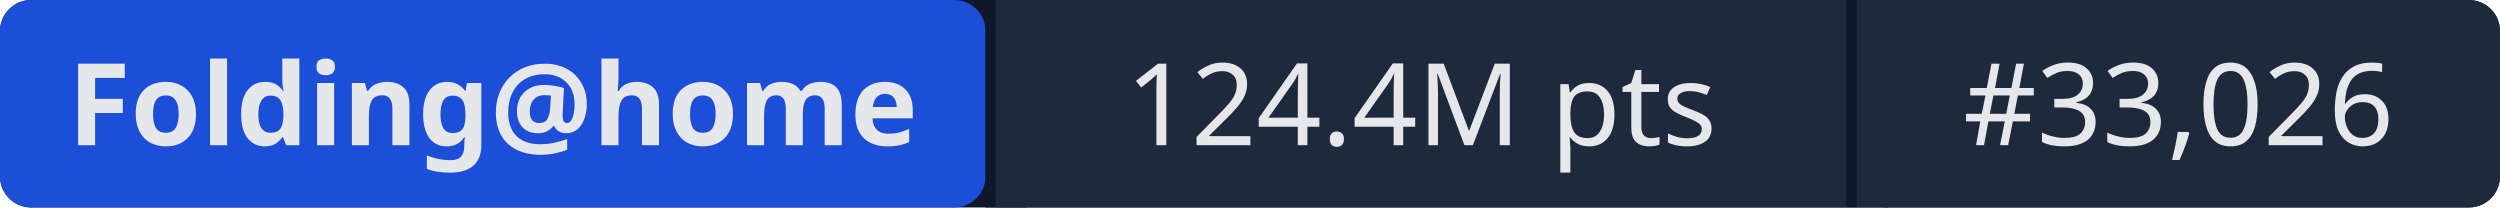
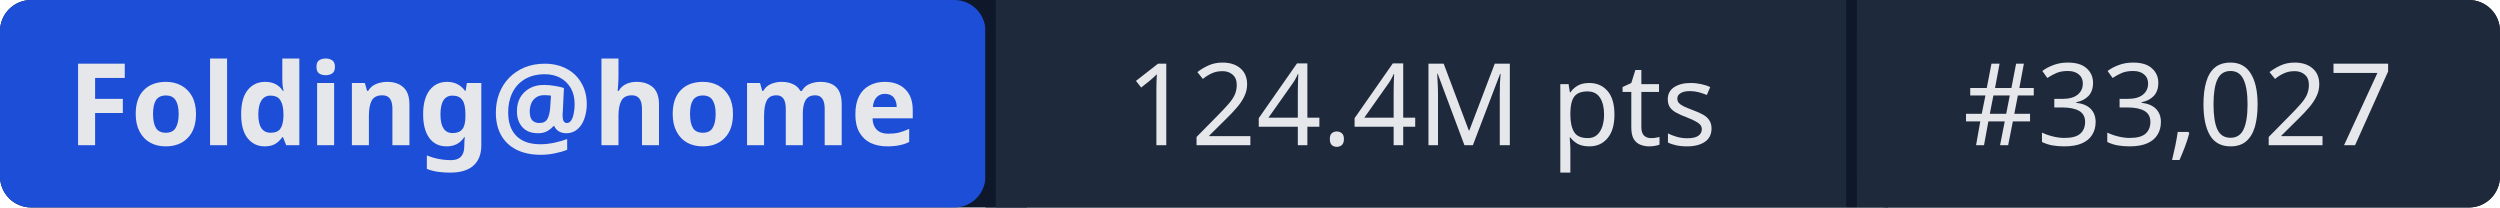
- <svg xmlns="http://www.w3.org/2000/svg" width="241" height="20" role="img" aria-label="Folding@home: 124.4M pts | #33,026">
+ <svg xmlns="http://www.w3.org/2000/svg" width="241" height="20" role="img" aria-label="Folding@home: 124.4M pts | #33,027">
  <rect width="241" height="20" rx="3" fill="#0f172a" />
  <rect x="0" width="95" height="20" rx="3" fill="#1d4ed8" />
  <rect x="95" width="1" height="20" fill="#0f172a" />
  <rect x="96" width="82" height="20" fill="#1e293b" />
  <rect x="178" width="1" height="20" fill="#0f172a" />
  <rect x="179" width="62" height="20" rx="3" fill="#1e293b" />
  <rect x="96" width="3" height="20" fill="#1e293b" />
  <rect x="179" width="3" height="20" fill="#1e293b" />
  <g fill="#e5e7eb" font-family="system-ui,sans-serif" font-size="11" text-anchor="middle">
    <text x="47.5" y="14" font-weight="600">Folding@home</text>
    <text x="137" y="14">124.4M pts</text>
-     <text x="210" y="14">#33,026</text>
+     <text x="210" y="14">#33,027</text>
  </g>
</svg>
